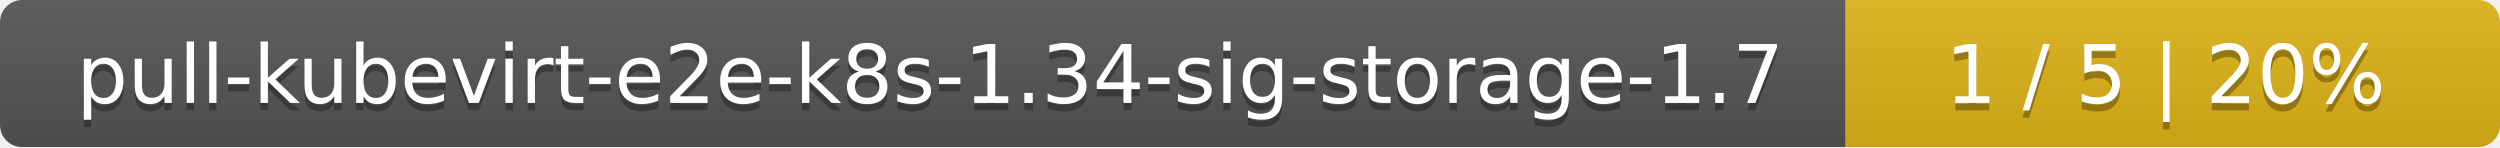
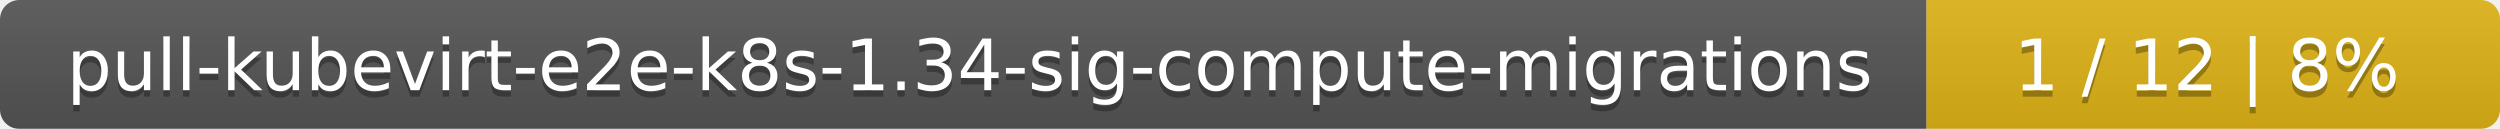
- <svg xmlns="http://www.w3.org/2000/svg" width="340" height="20">
+ <svg xmlns="http://www.w3.org/2000/svg" width="388" height="20">
  <linearGradient id="smooth" x2="0" y2="100%">
    <stop offset="0" stop-color="#bbb" stop-opacity=".1" />
    <stop offset="1" stop-opacity=".1" />
  </linearGradient>
  <mask id="round">
-     <rect width="340" height="20" rx="3" fill="#fff" />
+     <rect width="388" height="20" rx="3" fill="#fff" />
  </mask>
  <g mask="url(#round)">
-     <rect width="251" height="20" fill="#555" />
-     <rect x="251" width="89" height="20" fill="#dfb317" />
-     <rect width="340" height="20" fill="url(#smooth)" />
+     <rect width="299" height="20" fill="#555" />
+     <rect x="299" width="89" height="20" fill="#dfb317" />
+     <rect width="388" height="20" fill="url(#smooth)" />
  </g>
  <g fill="#fff" text-anchor="middle" font-family="DejaVu Sans,Verdana,Geneva,sans-serif" font-size="11">
-     <text x="126.5" y="15" fill="#010101" fill-opacity=".3">pull-kubevirt-e2e-k8s-1.34-sig-storage-1.7</text>
-     <text x="126.5" y="14">pull-kubevirt-e2e-k8s-1.34-sig-storage-1.7</text>
-     <text x="294.5" y="15" fill="#010101" fill-opacity=".3">1 / 5    |    20%</text>
-     <text x="294.5" y="14">1 / 5    |    20%</text>
+     <text x="150.5" y="15" fill="#010101" fill-opacity=".3">pull-kubevirt-e2e-k8s-1.34-sig-compute-migrations</text>
+     <text x="150.5" y="14">pull-kubevirt-e2e-k8s-1.34-sig-compute-migrations</text>
+     <text x="342.5" y="15" fill="#010101" fill-opacity=".3">1 / 12    |    8%</text>
+     <text x="342.5" y="14">1 / 12    |    8%</text>
  </g>
</svg>
